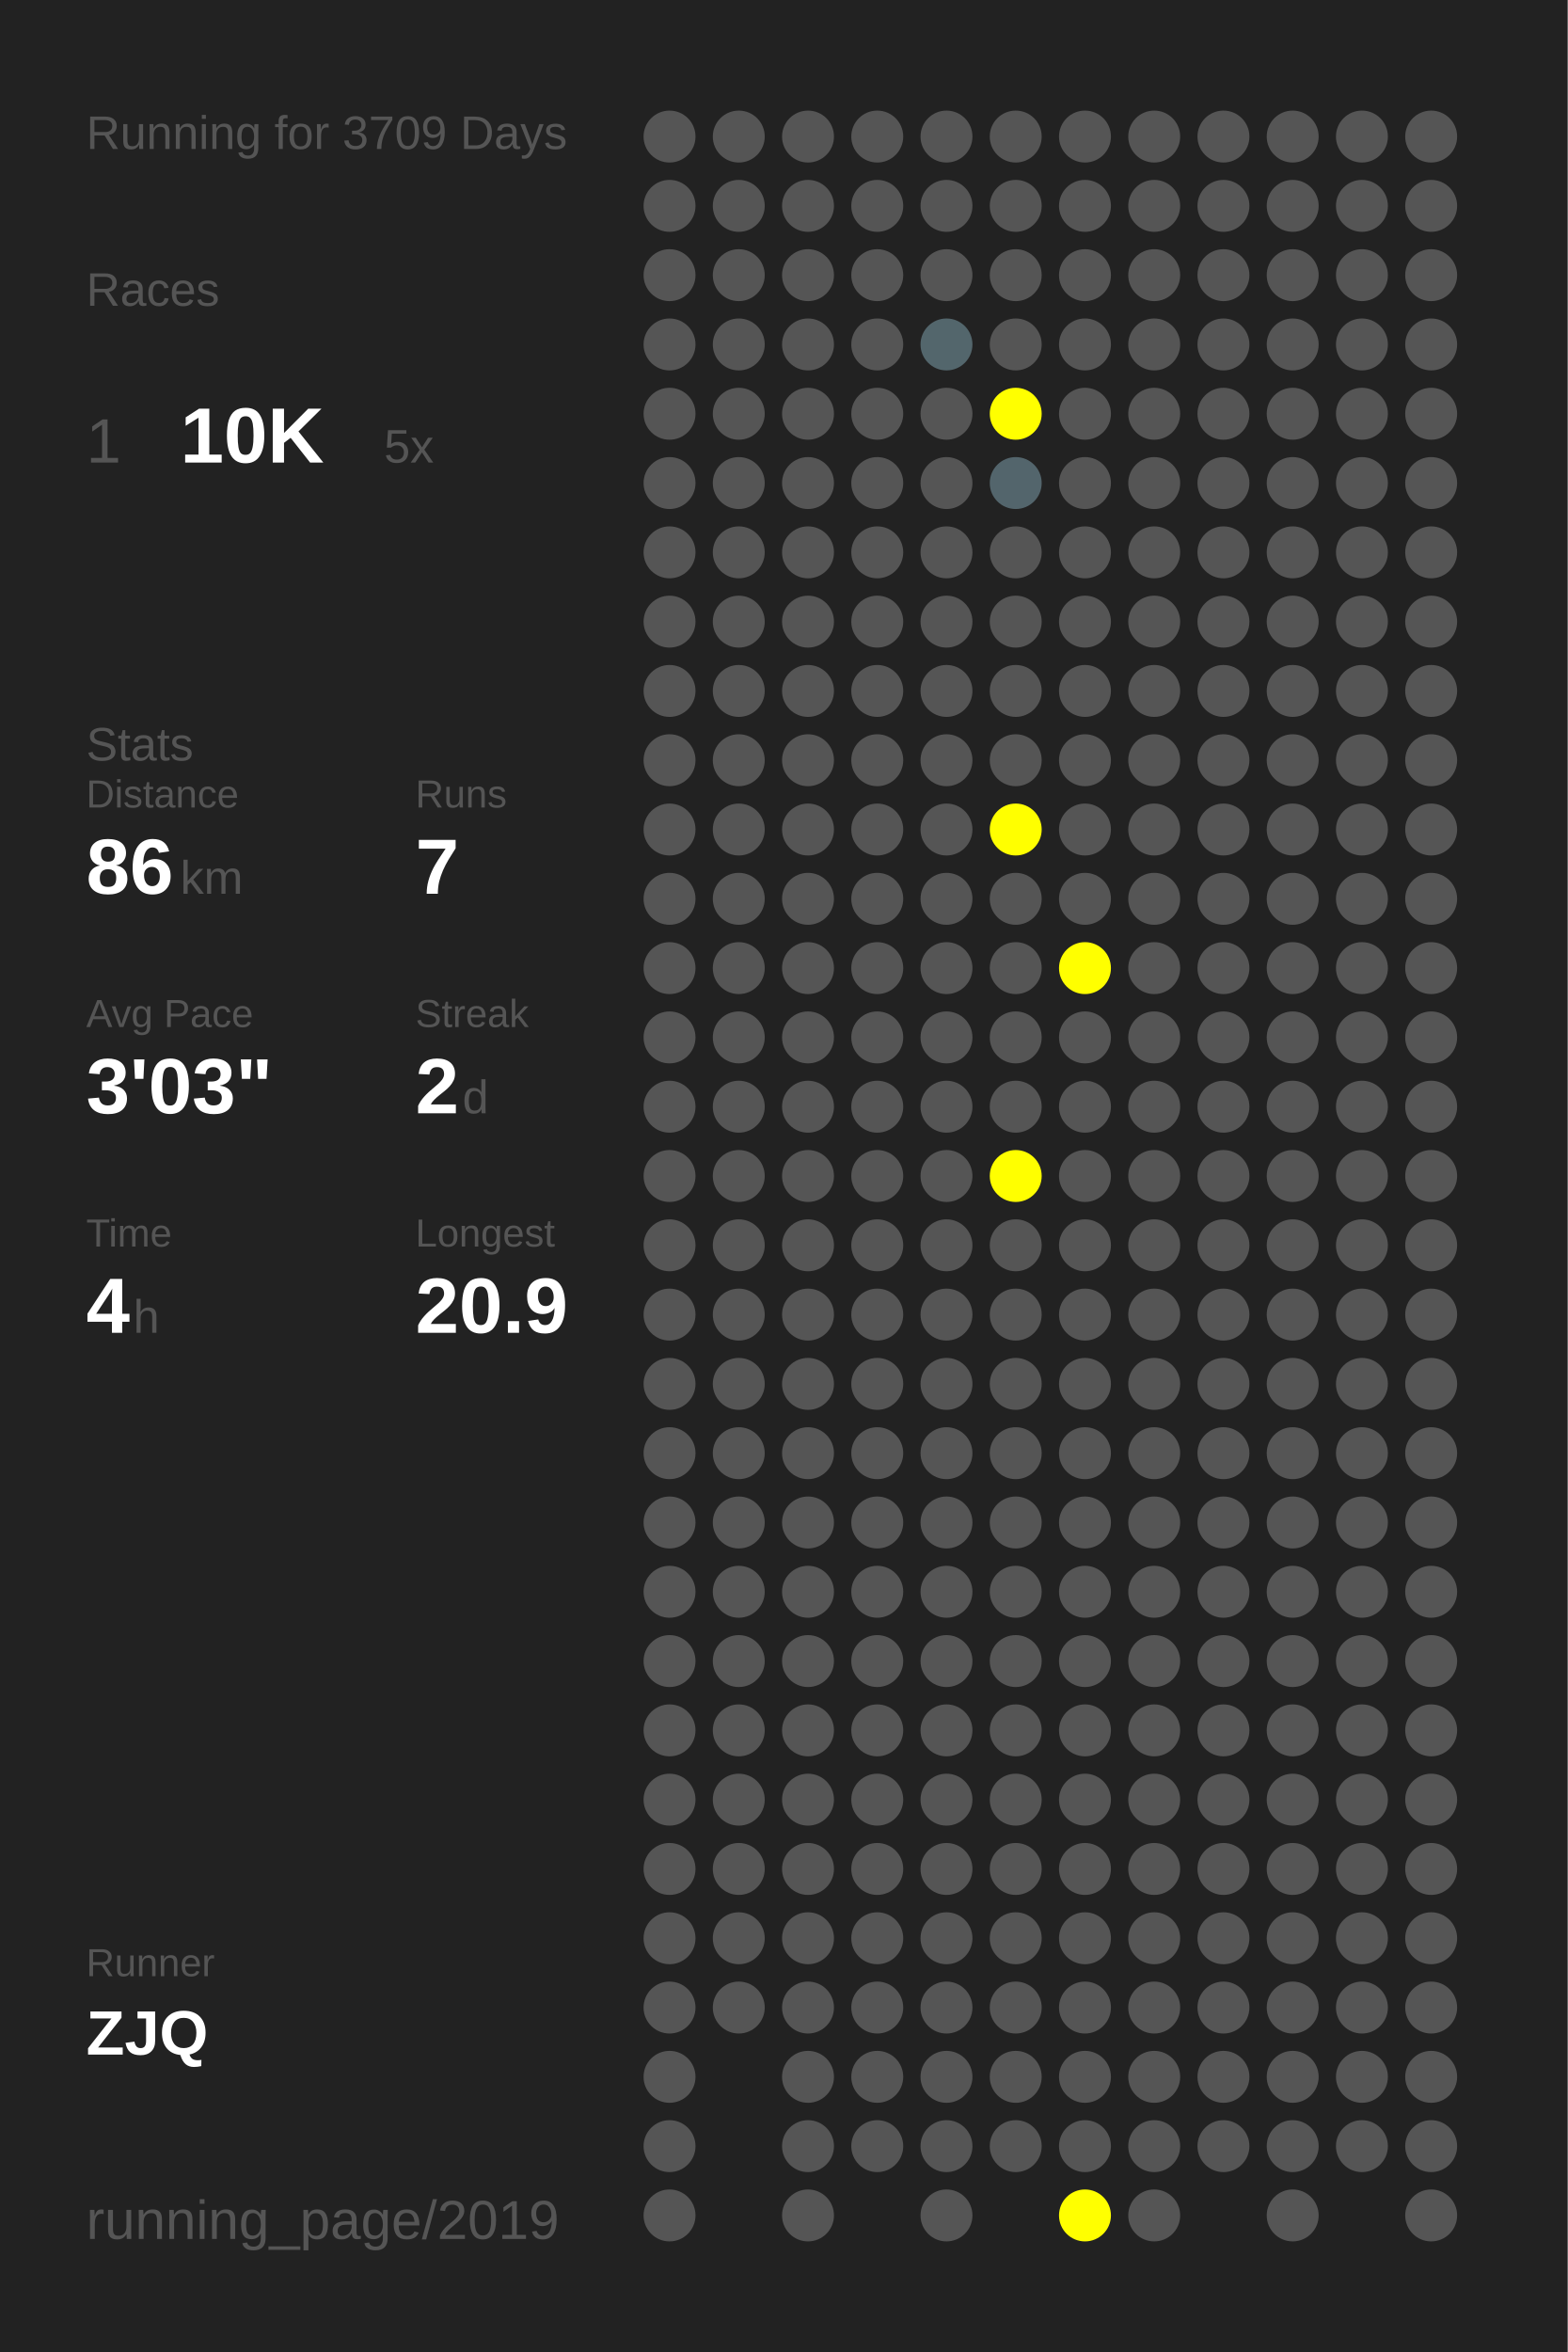
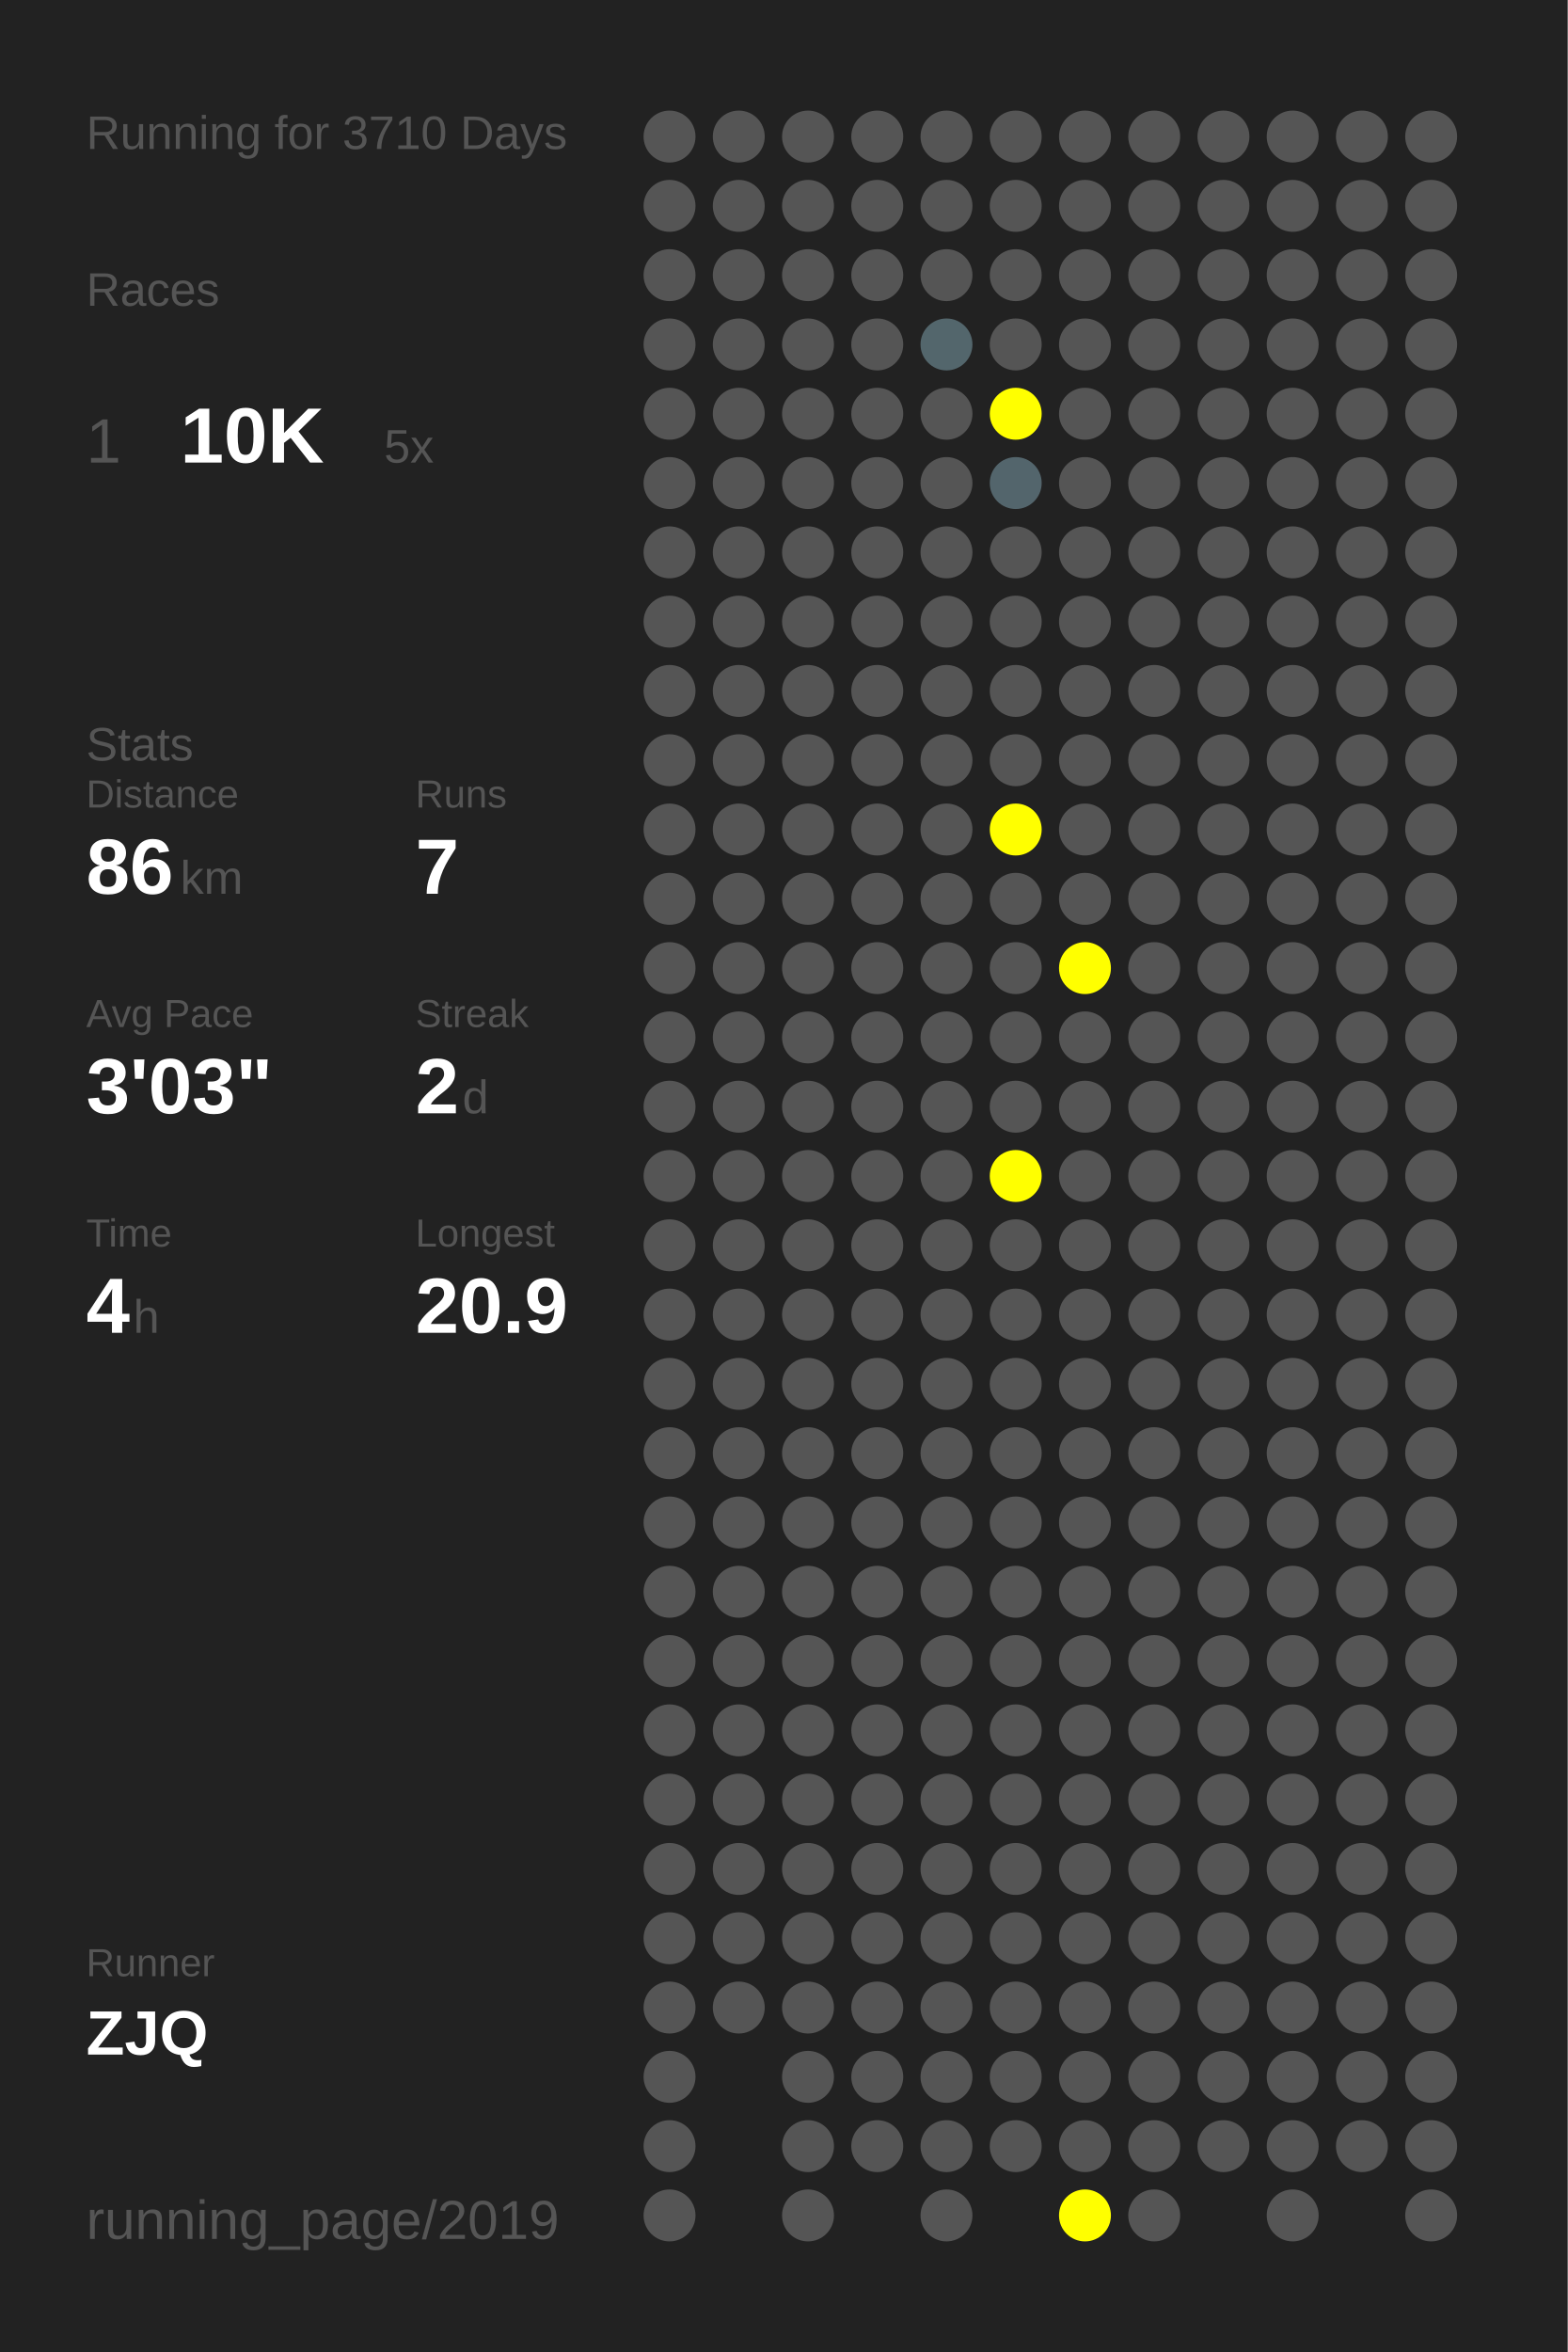
<svg xmlns="http://www.w3.org/2000/svg" baseProfile="full" height="300mm" version="1.1" viewBox="0,0,200,300" width="200mm">
  <defs />
  <rect fill="#222222" height="300" width="200" x="0" y="0" />
-   <text fill="#555555" style="font-size:6px; font-family:Arial;" x="11" y="19">Running for 3709 Days</text>
+   <text fill="#555555" style="font-size:6px; font-family:Arial;" x="11" y="19">Running for 3710 Days</text>
  <text fill="#555555" style="font-size:6px; font-family:Arial;" x="11" y="39">Races</text>
  <text fill="#555555" style="font-size:8px; font-family:Arial;" x="11" y="59">1</text>
  <text fill="#FFFFFF" style="font-size:10px; font-family:Arial; font-weight:bold;" x="23" y="59">10K</text>
  <text fill="#555555" style="font-size:6px; font-family:Arial;" x="49" y="59">5x</text>
  <text fill="#555555" style="font-size:6px; font-family:Arial;" x="11" y="97">Stats</text>
  <text fill="#555555" style="font-size:5px; font-family:Arial;" x="11" y="103">Distance</text>
  <text fill="#FFFFFF" style="font-size:10px; font-family:Arial; font-weight:bold;" x="11" y="114">86</text>
  <text fill="#555555" style="font-size:6px; font-family:Arial;" x="23" y="114">km</text>
  <text fill="#555555" style="font-size:5px; font-family:Arial;" x="53" y="103">Runs</text>
  <text fill="#FFFFFF" style="font-size:10px; font-family:Arial; font-weight:bold;" x="53" y="114">7</text>
  <text fill="#555555" style="font-size:5px; font-family:Arial;" x="11" y="131">Avg Pace</text>
  <text fill="#FFFFFF" style="font-size:10px; font-family:Arial; font-weight:bold;" x="11" y="142">3'03"</text>
  <text fill="#555555" style="font-size:5px; font-family:Arial;" x="53" y="131">Streak</text>
  <text fill="#FFFFFF" style="font-size:10px; font-family:Arial; font-weight:bold;" x="53" y="142">2</text>
  <text fill="#555555" style="font-size:6px; font-family:Arial;" x="59" y="142">d</text>
  <text fill="#555555" style="font-size:5px; font-family:Arial;" x="11" y="159">Time</text>
  <text fill="#FFFFFF" style="font-size:10px; font-family:Arial; font-weight:bold;" x="11" y="170">4</text>
  <text fill="#555555" style="font-size:6px; font-family:Arial;" x="17" y="170">h</text>
  <text fill="#555555" style="font-size:5px; font-family:Arial;" x="53" y="159">Longest</text>
  <text fill="#FFFFFF" style="font-size:10px; font-family:Arial; font-weight:bold;" x="53" y="170">20.9</text>
  <text fill="#555555" style="font-size:5px; font-family:Arial;" x="11" y="252.065">Runner</text>
  <text fill="#FFFFFF" style="font-size:8px; font-family:Arial; font-weight:bold;" x="11" y="262.065">ZJQ</text>
  <text fill="#555555" style="font-size:7px; font-family:Arial;" x="11" y="285.581">running_page/2019</text>
  <circle cx="85.417" cy="17.419" fill="#555555" r="3.312" />
  <circle cx="85.417" cy="26.258" fill="#555555" r="3.312" />
  <circle cx="85.417" cy="35.097" fill="#555555" r="3.312" />
  <circle cx="85.417" cy="43.935" fill="#555555" r="3.312" />
  <circle cx="85.417" cy="52.774" fill="#555555" r="3.312" />
  <circle cx="85.417" cy="61.613" fill="#555555" r="3.312" />
  <circle cx="85.417" cy="70.452" fill="#555555" r="3.312" />
  <circle cx="85.417" cy="79.29" fill="#555555" r="3.312" />
  <circle cx="85.417" cy="88.129" fill="#555555" r="3.312" />
  <circle cx="85.417" cy="96.968" fill="#555555" r="3.312" />
  <circle cx="85.417" cy="105.806" fill="#555555" r="3.312" />
  <circle cx="85.417" cy="114.645" fill="#555555" r="3.312" />
  <circle cx="85.417" cy="123.484" fill="#555555" r="3.312" />
  <circle cx="85.417" cy="132.323" fill="#555555" r="3.312" />
  <circle cx="85.417" cy="141.161" fill="#555555" r="3.312" />
  <circle cx="85.417" cy="150" fill="#555555" r="3.312" />
  <circle cx="85.417" cy="158.839" fill="#555555" r="3.312" />
  <circle cx="85.417" cy="167.677" fill="#555555" r="3.312" />
  <circle cx="85.417" cy="176.516" fill="#555555" r="3.312" />
  <circle cx="85.417" cy="185.355" fill="#555555" r="3.312" />
  <circle cx="85.417" cy="194.194" fill="#555555" r="3.312" />
  <circle cx="85.417" cy="203.032" fill="#555555" r="3.312" />
  <circle cx="85.417" cy="211.871" fill="#555555" r="3.312" />
  <circle cx="85.417" cy="220.71" fill="#555555" r="3.312" />
  <circle cx="85.417" cy="229.548" fill="#555555" r="3.312" />
  <circle cx="85.417" cy="238.387" fill="#555555" r="3.312" />
  <circle cx="85.417" cy="247.226" fill="#555555" r="3.312" />
  <circle cx="85.417" cy="256.065" fill="#555555" r="3.312" />
  <circle cx="85.417" cy="264.903" fill="#555555" r="3.312" />
  <circle cx="85.417" cy="273.742" fill="#555555" r="3.312" />
  <circle cx="85.417" cy="282.581" fill="#555555" r="3.312" />
  <circle cx="94.25" cy="17.419" fill="#555555" r="3.312" />
  <circle cx="94.25" cy="26.258" fill="#555555" r="3.312" />
  <circle cx="94.25" cy="35.097" fill="#555555" r="3.312" />
  <circle cx="94.25" cy="43.935" fill="#555555" r="3.312" />
  <circle cx="94.25" cy="52.774" fill="#555555" r="3.312" />
  <circle cx="94.25" cy="61.613" fill="#555555" r="3.312" />
  <circle cx="94.25" cy="70.452" fill="#555555" r="3.312" />
  <circle cx="94.25" cy="79.29" fill="#555555" r="3.312" />
  <circle cx="94.25" cy="88.129" fill="#555555" r="3.312" />
  <circle cx="94.25" cy="96.968" fill="#555555" r="3.312" />
  <circle cx="94.25" cy="105.806" fill="#555555" r="3.312" />
  <circle cx="94.25" cy="114.645" fill="#555555" r="3.312" />
  <circle cx="94.25" cy="123.484" fill="#555555" r="3.312" />
  <circle cx="94.25" cy="132.323" fill="#555555" r="3.312" />
  <circle cx="94.25" cy="141.161" fill="#555555" r="3.312" />
  <circle cx="94.25" cy="150" fill="#555555" r="3.312" />
  <circle cx="94.25" cy="158.839" fill="#555555" r="3.312" />
  <circle cx="94.25" cy="167.677" fill="#555555" r="3.312" />
  <circle cx="94.25" cy="176.516" fill="#555555" r="3.312" />
  <circle cx="94.25" cy="185.355" fill="#555555" r="3.312" />
  <circle cx="94.25" cy="194.194" fill="#555555" r="3.312" />
  <circle cx="94.25" cy="203.032" fill="#555555" r="3.312" />
  <circle cx="94.25" cy="211.871" fill="#555555" r="3.312" />
  <circle cx="94.25" cy="220.71" fill="#555555" r="3.312" />
  <circle cx="94.25" cy="229.548" fill="#555555" r="3.312" />
  <circle cx="94.25" cy="238.387" fill="#555555" r="3.312" />
  <circle cx="94.25" cy="247.226" fill="#555555" r="3.312" />
  <circle cx="94.25" cy="256.065" fill="#555555" r="3.312" />
  <circle cx="103.083" cy="17.419" fill="#555555" r="3.312" />
  <circle cx="103.083" cy="26.258" fill="#555555" r="3.312" />
  <circle cx="103.083" cy="35.097" fill="#555555" r="3.312" />
  <circle cx="103.083" cy="43.935" fill="#555555" r="3.312" />
  <circle cx="103.083" cy="52.774" fill="#555555" r="3.312" />
  <circle cx="103.083" cy="61.613" fill="#555555" r="3.312" />
  <circle cx="103.083" cy="70.452" fill="#555555" r="3.312" />
  <circle cx="103.083" cy="79.29" fill="#555555" r="3.312" />
  <circle cx="103.083" cy="88.129" fill="#555555" r="3.312" />
  <circle cx="103.083" cy="96.968" fill="#555555" r="3.312" />
  <circle cx="103.083" cy="105.806" fill="#555555" r="3.312" />
  <circle cx="103.083" cy="114.645" fill="#555555" r="3.312" />
  <circle cx="103.083" cy="123.484" fill="#555555" r="3.312" />
  <circle cx="103.083" cy="132.323" fill="#555555" r="3.312" />
  <circle cx="103.083" cy="141.161" fill="#555555" r="3.312" />
  <circle cx="103.083" cy="150" fill="#555555" r="3.312" />
  <circle cx="103.083" cy="158.839" fill="#555555" r="3.312" />
  <circle cx="103.083" cy="167.677" fill="#555555" r="3.312" />
  <circle cx="103.083" cy="176.516" fill="#555555" r="3.312" />
  <circle cx="103.083" cy="185.355" fill="#555555" r="3.312" />
  <circle cx="103.083" cy="194.194" fill="#555555" r="3.312" />
  <circle cx="103.083" cy="203.032" fill="#555555" r="3.312" />
  <circle cx="103.083" cy="211.871" fill="#555555" r="3.312" />
  <circle cx="103.083" cy="220.71" fill="#555555" r="3.312" />
  <circle cx="103.083" cy="229.548" fill="#555555" r="3.312" />
  <circle cx="103.083" cy="238.387" fill="#555555" r="3.312" />
  <circle cx="103.083" cy="247.226" fill="#555555" r="3.312" />
  <circle cx="103.083" cy="256.065" fill="#555555" r="3.312" />
  <circle cx="103.083" cy="264.903" fill="#555555" r="3.312" />
  <circle cx="103.083" cy="273.742" fill="#555555" r="3.312" />
  <circle cx="103.083" cy="282.581" fill="#555555" r="3.312" />
  <circle cx="111.917" cy="17.419" fill="#555555" r="3.312" />
  <circle cx="111.917" cy="26.258" fill="#555555" r="3.312" />
  <circle cx="111.917" cy="35.097" fill="#555555" r="3.312" />
  <circle cx="111.917" cy="43.935" fill="#555555" r="3.312" />
  <circle cx="111.917" cy="52.774" fill="#555555" r="3.312" />
  <circle cx="111.917" cy="61.613" fill="#555555" r="3.312" />
  <circle cx="111.917" cy="70.452" fill="#555555" r="3.312" />
  <circle cx="111.917" cy="79.29" fill="#555555" r="3.312" />
  <circle cx="111.917" cy="88.129" fill="#555555" r="3.312" />
  <circle cx="111.917" cy="96.968" fill="#555555" r="3.312" />
  <circle cx="111.917" cy="105.806" fill="#555555" r="3.312" />
  <circle cx="111.917" cy="114.645" fill="#555555" r="3.312" />
  <circle cx="111.917" cy="123.484" fill="#555555" r="3.312" />
  <circle cx="111.917" cy="132.323" fill="#555555" r="3.312" />
  <circle cx="111.917" cy="141.161" fill="#555555" r="3.312" />
  <circle cx="111.917" cy="150" fill="#555555" r="3.312" />
  <circle cx="111.917" cy="158.839" fill="#555555" r="3.312" />
  <circle cx="111.917" cy="167.677" fill="#555555" r="3.312" />
  <circle cx="111.917" cy="176.516" fill="#555555" r="3.312" />
  <circle cx="111.917" cy="185.355" fill="#555555" r="3.312" />
  <circle cx="111.917" cy="194.194" fill="#555555" r="3.312" />
  <circle cx="111.917" cy="203.032" fill="#555555" r="3.312" />
  <circle cx="111.917" cy="211.871" fill="#555555" r="3.312" />
  <circle cx="111.917" cy="220.71" fill="#555555" r="3.312" />
  <circle cx="111.917" cy="229.548" fill="#555555" r="3.312" />
  <circle cx="111.917" cy="238.387" fill="#555555" r="3.312" />
  <circle cx="111.917" cy="247.226" fill="#555555" r="3.312" />
  <circle cx="111.917" cy="256.065" fill="#555555" r="3.312" />
  <circle cx="111.917" cy="264.903" fill="#555555" r="3.312" />
  <circle cx="111.917" cy="273.742" fill="#555555" r="3.312" />
  <circle cx="120.75" cy="17.419" fill="#555555" r="3.312" />
  <circle cx="120.75" cy="26.258" fill="#555555" r="3.312" />
  <circle cx="120.75" cy="35.097" fill="#555555" r="3.312" />
  <circle cx="120.75" cy="43.935" fill="#53666c" r="3.312" />
  <circle cx="120.75" cy="52.774" fill="#555555" r="3.312" />
  <circle cx="120.75" cy="61.613" fill="#555555" r="3.312" />
  <circle cx="120.75" cy="70.452" fill="#555555" r="3.312" />
  <circle cx="120.75" cy="79.29" fill="#555555" r="3.312" />
  <circle cx="120.75" cy="88.129" fill="#555555" r="3.312" />
  <circle cx="120.75" cy="96.968" fill="#555555" r="3.312" />
  <circle cx="120.75" cy="105.806" fill="#555555" r="3.312" />
  <circle cx="120.75" cy="114.645" fill="#555555" r="3.312" />
  <circle cx="120.75" cy="123.484" fill="#555555" r="3.312" />
  <circle cx="120.75" cy="132.323" fill="#555555" r="3.312" />
  <circle cx="120.75" cy="141.161" fill="#555555" r="3.312" />
  <circle cx="120.75" cy="150" fill="#555555" r="3.312" />
  <circle cx="120.75" cy="158.839" fill="#555555" r="3.312" />
  <circle cx="120.75" cy="167.677" fill="#555555" r="3.312" />
  <circle cx="120.75" cy="176.516" fill="#555555" r="3.312" />
  <circle cx="120.75" cy="185.355" fill="#555555" r="3.312" />
  <circle cx="120.75" cy="194.194" fill="#555555" r="3.312" />
  <circle cx="120.75" cy="203.032" fill="#555555" r="3.312" />
  <circle cx="120.75" cy="211.871" fill="#555555" r="3.312" />
  <circle cx="120.75" cy="220.71" fill="#555555" r="3.312" />
  <circle cx="120.75" cy="229.548" fill="#555555" r="3.312" />
  <circle cx="120.75" cy="238.387" fill="#555555" r="3.312" />
  <circle cx="120.75" cy="247.226" fill="#555555" r="3.312" />
  <circle cx="120.75" cy="256.065" fill="#555555" r="3.312" />
  <circle cx="120.75" cy="264.903" fill="#555555" r="3.312" />
  <circle cx="120.75" cy="273.742" fill="#555555" r="3.312" />
  <circle cx="120.75" cy="282.581" fill="#555555" r="3.312" />
  <circle cx="129.583" cy="17.419" fill="#555555" r="3.312" />
  <circle cx="129.583" cy="26.258" fill="#555555" r="3.312" />
  <circle cx="129.583" cy="35.097" fill="#555555" r="3.312" />
  <circle cx="129.583" cy="43.935" fill="#555555" r="3.312" />
  <circle cx="129.583" cy="52.774" fill="#FFFF00" r="3.312" />
  <circle cx="129.583" cy="61.613" fill="#53656c" r="3.312" />
  <circle cx="129.583" cy="70.452" fill="#555555" r="3.312" />
  <circle cx="129.583" cy="79.29" fill="#555555" r="3.312" />
  <circle cx="129.583" cy="88.129" fill="#555555" r="3.312" />
  <circle cx="129.583" cy="96.968" fill="#555555" r="3.312" />
  <circle cx="129.583" cy="105.806" fill="#FFFF00" r="3.312" />
  <circle cx="129.583" cy="114.645" fill="#555555" r="3.312" />
  <circle cx="129.583" cy="123.484" fill="#555555" r="3.312" />
  <circle cx="129.583" cy="132.323" fill="#555555" r="3.312" />
  <circle cx="129.583" cy="141.161" fill="#555555" r="3.312" />
  <circle cx="129.583" cy="150" fill="#FFFF00" r="3.312" />
  <circle cx="129.583" cy="158.839" fill="#555555" r="3.312" />
  <circle cx="129.583" cy="167.677" fill="#555555" r="3.312" />
  <circle cx="129.583" cy="176.516" fill="#555555" r="3.312" />
  <circle cx="129.583" cy="185.355" fill="#555555" r="3.312" />
  <circle cx="129.583" cy="194.194" fill="#555555" r="3.312" />
  <circle cx="129.583" cy="203.032" fill="#555555" r="3.312" />
  <circle cx="129.583" cy="211.871" fill="#555555" r="3.312" />
  <circle cx="129.583" cy="220.71" fill="#555555" r="3.312" />
  <circle cx="129.583" cy="229.548" fill="#555555" r="3.312" />
  <circle cx="129.583" cy="238.387" fill="#555555" r="3.312" />
  <circle cx="129.583" cy="247.226" fill="#555555" r="3.312" />
  <circle cx="129.583" cy="256.065" fill="#555555" r="3.312" />
  <circle cx="129.583" cy="264.903" fill="#555555" r="3.312" />
  <circle cx="129.583" cy="273.742" fill="#555555" r="3.312" />
  <circle cx="138.417" cy="17.419" fill="#555555" r="3.312" />
  <circle cx="138.417" cy="26.258" fill="#555555" r="3.312" />
  <circle cx="138.417" cy="35.097" fill="#555555" r="3.312" />
  <circle cx="138.417" cy="43.935" fill="#555555" r="3.312" />
  <circle cx="138.417" cy="52.774" fill="#555555" r="3.312" />
  <circle cx="138.417" cy="61.613" fill="#555555" r="3.312" />
  <circle cx="138.417" cy="70.452" fill="#555555" r="3.312" />
  <circle cx="138.417" cy="79.29" fill="#555555" r="3.312" />
  <circle cx="138.417" cy="88.129" fill="#555555" r="3.312" />
  <circle cx="138.417" cy="96.968" fill="#555555" r="3.312" />
  <circle cx="138.417" cy="105.806" fill="#555555" r="3.312" />
  <circle cx="138.417" cy="114.645" fill="#555555" r="3.312" />
  <circle cx="138.417" cy="123.484" fill="#FFFF00" r="3.312" />
  <circle cx="138.417" cy="132.323" fill="#555555" r="3.312" />
  <circle cx="138.417" cy="141.161" fill="#555555" r="3.312" />
  <circle cx="138.417" cy="150" fill="#555555" r="3.312" />
  <circle cx="138.417" cy="158.839" fill="#555555" r="3.312" />
  <circle cx="138.417" cy="167.677" fill="#555555" r="3.312" />
  <circle cx="138.417" cy="176.516" fill="#555555" r="3.312" />
  <circle cx="138.417" cy="185.355" fill="#555555" r="3.312" />
  <circle cx="138.417" cy="194.194" fill="#555555" r="3.312" />
  <circle cx="138.417" cy="203.032" fill="#555555" r="3.312" />
  <circle cx="138.417" cy="211.871" fill="#555555" r="3.312" />
  <circle cx="138.417" cy="220.71" fill="#555555" r="3.312" />
  <circle cx="138.417" cy="229.548" fill="#555555" r="3.312" />
  <circle cx="138.417" cy="238.387" fill="#555555" r="3.312" />
  <circle cx="138.417" cy="247.226" fill="#555555" r="3.312" />
  <circle cx="138.417" cy="256.065" fill="#555555" r="3.312" />
  <circle cx="138.417" cy="264.903" fill="#555555" r="3.312" />
  <circle cx="138.417" cy="273.742" fill="#555555" r="3.312" />
  <circle cx="138.417" cy="282.581" fill="#FFFF00" r="3.312" />
  <circle cx="147.25" cy="17.419" fill="#555555" r="3.312" />
  <circle cx="147.25" cy="26.258" fill="#555555" r="3.312" />
  <circle cx="147.25" cy="35.097" fill="#555555" r="3.312" />
  <circle cx="147.25" cy="43.935" fill="#555555" r="3.312" />
  <circle cx="147.25" cy="52.774" fill="#555555" r="3.312" />
  <circle cx="147.25" cy="61.613" fill="#555555" r="3.312" />
  <circle cx="147.25" cy="70.452" fill="#555555" r="3.312" />
  <circle cx="147.25" cy="79.29" fill="#555555" r="3.312" />
  <circle cx="147.25" cy="88.129" fill="#555555" r="3.312" />
  <circle cx="147.25" cy="96.968" fill="#555555" r="3.312" />
  <circle cx="147.25" cy="105.806" fill="#555555" r="3.312" />
  <circle cx="147.25" cy="114.645" fill="#555555" r="3.312" />
  <circle cx="147.25" cy="123.484" fill="#555555" r="3.312" />
  <circle cx="147.25" cy="132.323" fill="#555555" r="3.312" />
  <circle cx="147.25" cy="141.161" fill="#555555" r="3.312" />
  <circle cx="147.25" cy="150" fill="#555555" r="3.312" />
  <circle cx="147.25" cy="158.839" fill="#555555" r="3.312" />
  <circle cx="147.25" cy="167.677" fill="#555555" r="3.312" />
  <circle cx="147.25" cy="176.516" fill="#555555" r="3.312" />
  <circle cx="147.25" cy="185.355" fill="#555555" r="3.312" />
  <circle cx="147.25" cy="194.194" fill="#555555" r="3.312" />
  <circle cx="147.25" cy="203.032" fill="#555555" r="3.312" />
  <circle cx="147.25" cy="211.871" fill="#555555" r="3.312" />
  <circle cx="147.25" cy="220.71" fill="#555555" r="3.312" />
  <circle cx="147.25" cy="229.548" fill="#555555" r="3.312" />
  <circle cx="147.25" cy="238.387" fill="#555555" r="3.312" />
  <circle cx="147.25" cy="247.226" fill="#555555" r="3.312" />
  <circle cx="147.25" cy="256.065" fill="#555555" r="3.312" />
  <circle cx="147.25" cy="264.903" fill="#555555" r="3.312" />
  <circle cx="147.25" cy="273.742" fill="#555555" r="3.312" />
  <circle cx="147.25" cy="282.581" fill="#555555" r="3.312" />
  <circle cx="156.083" cy="17.419" fill="#555555" r="3.312" />
  <circle cx="156.083" cy="26.258" fill="#555555" r="3.312" />
  <circle cx="156.083" cy="35.097" fill="#555555" r="3.312" />
  <circle cx="156.083" cy="43.935" fill="#555555" r="3.312" />
  <circle cx="156.083" cy="52.774" fill="#555555" r="3.312" />
  <circle cx="156.083" cy="61.613" fill="#555555" r="3.312" />
  <circle cx="156.083" cy="70.452" fill="#555555" r="3.312" />
  <circle cx="156.083" cy="79.29" fill="#555555" r="3.312" />
  <circle cx="156.083" cy="88.129" fill="#555555" r="3.312" />
  <circle cx="156.083" cy="96.968" fill="#555555" r="3.312" />
  <circle cx="156.083" cy="105.806" fill="#555555" r="3.312" />
  <circle cx="156.083" cy="114.645" fill="#555555" r="3.312" />
  <circle cx="156.083" cy="123.484" fill="#555555" r="3.312" />
  <circle cx="156.083" cy="132.323" fill="#555555" r="3.312" />
  <circle cx="156.083" cy="141.161" fill="#555555" r="3.312" />
  <circle cx="156.083" cy="150" fill="#555555" r="3.312" />
  <circle cx="156.083" cy="158.839" fill="#555555" r="3.312" />
  <circle cx="156.083" cy="167.677" fill="#555555" r="3.312" />
  <circle cx="156.083" cy="176.516" fill="#555555" r="3.312" />
  <circle cx="156.083" cy="185.355" fill="#555555" r="3.312" />
  <circle cx="156.083" cy="194.194" fill="#555555" r="3.312" />
  <circle cx="156.083" cy="203.032" fill="#555555" r="3.312" />
  <circle cx="156.083" cy="211.871" fill="#555555" r="3.312" />
  <circle cx="156.083" cy="220.71" fill="#555555" r="3.312" />
  <circle cx="156.083" cy="229.548" fill="#555555" r="3.312" />
  <circle cx="156.083" cy="238.387" fill="#555555" r="3.312" />
  <circle cx="156.083" cy="247.226" fill="#555555" r="3.312" />
  <circle cx="156.083" cy="256.065" fill="#555555" r="3.312" />
  <circle cx="156.083" cy="264.903" fill="#555555" r="3.312" />
  <circle cx="156.083" cy="273.742" fill="#555555" r="3.312" />
  <circle cx="164.917" cy="17.419" fill="#555555" r="3.312" />
  <circle cx="164.917" cy="26.258" fill="#555555" r="3.312" />
  <circle cx="164.917" cy="35.097" fill="#555555" r="3.312" />
  <circle cx="164.917" cy="43.935" fill="#555555" r="3.312" />
  <circle cx="164.917" cy="52.774" fill="#555555" r="3.312" />
  <circle cx="164.917" cy="61.613" fill="#555555" r="3.312" />
  <circle cx="164.917" cy="70.452" fill="#555555" r="3.312" />
  <circle cx="164.917" cy="79.29" fill="#555555" r="3.312" />
  <circle cx="164.917" cy="88.129" fill="#555555" r="3.312" />
  <circle cx="164.917" cy="96.968" fill="#555555" r="3.312" />
  <circle cx="164.917" cy="105.806" fill="#555555" r="3.312" />
  <circle cx="164.917" cy="114.645" fill="#555555" r="3.312" />
  <circle cx="164.917" cy="123.484" fill="#555555" r="3.312" />
  <circle cx="164.917" cy="132.323" fill="#555555" r="3.312" />
  <circle cx="164.917" cy="141.161" fill="#555555" r="3.312" />
  <circle cx="164.917" cy="150" fill="#555555" r="3.312" />
  <circle cx="164.917" cy="158.839" fill="#555555" r="3.312" />
  <circle cx="164.917" cy="167.677" fill="#555555" r="3.312" />
  <circle cx="164.917" cy="176.516" fill="#555555" r="3.312" />
  <circle cx="164.917" cy="185.355" fill="#555555" r="3.312" />
  <circle cx="164.917" cy="194.194" fill="#555555" r="3.312" />
  <circle cx="164.917" cy="203.032" fill="#555555" r="3.312" />
  <circle cx="164.917" cy="211.871" fill="#555555" r="3.312" />
  <circle cx="164.917" cy="220.71" fill="#555555" r="3.312" />
  <circle cx="164.917" cy="229.548" fill="#555555" r="3.312" />
  <circle cx="164.917" cy="238.387" fill="#555555" r="3.312" />
  <circle cx="164.917" cy="247.226" fill="#555555" r="3.312" />
  <circle cx="164.917" cy="256.065" fill="#555555" r="3.312" />
  <circle cx="164.917" cy="264.903" fill="#555555" r="3.312" />
  <circle cx="164.917" cy="273.742" fill="#555555" r="3.312" />
  <circle cx="164.917" cy="282.581" fill="#555555" r="3.312" />
  <circle cx="173.75" cy="17.419" fill="#555555" r="3.312" />
  <circle cx="173.75" cy="26.258" fill="#555555" r="3.312" />
  <circle cx="173.75" cy="35.097" fill="#555555" r="3.312" />
  <circle cx="173.75" cy="43.935" fill="#555555" r="3.312" />
  <circle cx="173.75" cy="52.774" fill="#555555" r="3.312" />
  <circle cx="173.75" cy="61.613" fill="#555555" r="3.312" />
  <circle cx="173.75" cy="70.452" fill="#555555" r="3.312" />
  <circle cx="173.75" cy="79.29" fill="#555555" r="3.312" />
  <circle cx="173.75" cy="88.129" fill="#555555" r="3.312" />
  <circle cx="173.75" cy="96.968" fill="#555555" r="3.312" />
  <circle cx="173.75" cy="105.806" fill="#555555" r="3.312" />
  <circle cx="173.75" cy="114.645" fill="#555555" r="3.312" />
  <circle cx="173.75" cy="123.484" fill="#555555" r="3.312" />
  <circle cx="173.75" cy="132.323" fill="#555555" r="3.312" />
  <circle cx="173.75" cy="141.161" fill="#555555" r="3.312" />
  <circle cx="173.75" cy="150" fill="#555555" r="3.312" />
  <circle cx="173.75" cy="158.839" fill="#555555" r="3.312" />
  <circle cx="173.75" cy="167.677" fill="#555555" r="3.312" />
  <circle cx="173.75" cy="176.516" fill="#555555" r="3.312" />
  <circle cx="173.75" cy="185.355" fill="#555555" r="3.312" />
  <circle cx="173.75" cy="194.194" fill="#555555" r="3.312" />
  <circle cx="173.75" cy="203.032" fill="#555555" r="3.312" />
  <circle cx="173.75" cy="211.871" fill="#555555" r="3.312" />
  <circle cx="173.75" cy="220.71" fill="#555555" r="3.312" />
  <circle cx="173.75" cy="229.548" fill="#555555" r="3.312" />
  <circle cx="173.75" cy="238.387" fill="#555555" r="3.312" />
  <circle cx="173.75" cy="247.226" fill="#555555" r="3.312" />
  <circle cx="173.75" cy="256.065" fill="#555555" r="3.312" />
  <circle cx="173.75" cy="264.903" fill="#555555" r="3.312" />
  <circle cx="173.75" cy="273.742" fill="#555555" r="3.312" />
  <circle cx="182.583" cy="17.419" fill="#555555" r="3.312" />
  <circle cx="182.583" cy="26.258" fill="#555555" r="3.312" />
  <circle cx="182.583" cy="35.097" fill="#555555" r="3.312" />
  <circle cx="182.583" cy="43.935" fill="#555555" r="3.312" />
  <circle cx="182.583" cy="52.774" fill="#555555" r="3.312" />
  <circle cx="182.583" cy="61.613" fill="#555555" r="3.312" />
  <circle cx="182.583" cy="70.452" fill="#555555" r="3.312" />
  <circle cx="182.583" cy="79.29" fill="#555555" r="3.312" />
  <circle cx="182.583" cy="88.129" fill="#555555" r="3.312" />
  <circle cx="182.583" cy="96.968" fill="#555555" r="3.312" />
  <circle cx="182.583" cy="105.806" fill="#555555" r="3.312" />
  <circle cx="182.583" cy="114.645" fill="#555555" r="3.312" />
  <circle cx="182.583" cy="123.484" fill="#555555" r="3.312" />
  <circle cx="182.583" cy="132.323" fill="#555555" r="3.312" />
  <circle cx="182.583" cy="141.161" fill="#555555" r="3.312" />
  <circle cx="182.583" cy="150" fill="#555555" r="3.312" />
  <circle cx="182.583" cy="158.839" fill="#555555" r="3.312" />
  <circle cx="182.583" cy="167.677" fill="#555555" r="3.312" />
  <circle cx="182.583" cy="176.516" fill="#555555" r="3.312" />
  <circle cx="182.583" cy="185.355" fill="#555555" r="3.312" />
  <circle cx="182.583" cy="194.194" fill="#555555" r="3.312" />
  <circle cx="182.583" cy="203.032" fill="#555555" r="3.312" />
  <circle cx="182.583" cy="211.871" fill="#555555" r="3.312" />
  <circle cx="182.583" cy="220.71" fill="#555555" r="3.312" />
  <circle cx="182.583" cy="229.548" fill="#555555" r="3.312" />
  <circle cx="182.583" cy="238.387" fill="#555555" r="3.312" />
  <circle cx="182.583" cy="247.226" fill="#555555" r="3.312" />
  <circle cx="182.583" cy="256.065" fill="#555555" r="3.312" />
  <circle cx="182.583" cy="264.903" fill="#555555" r="3.312" />
  <circle cx="182.583" cy="273.742" fill="#555555" r="3.312" />
  <circle cx="182.583" cy="282.581" fill="#555555" r="3.312" />
</svg>
